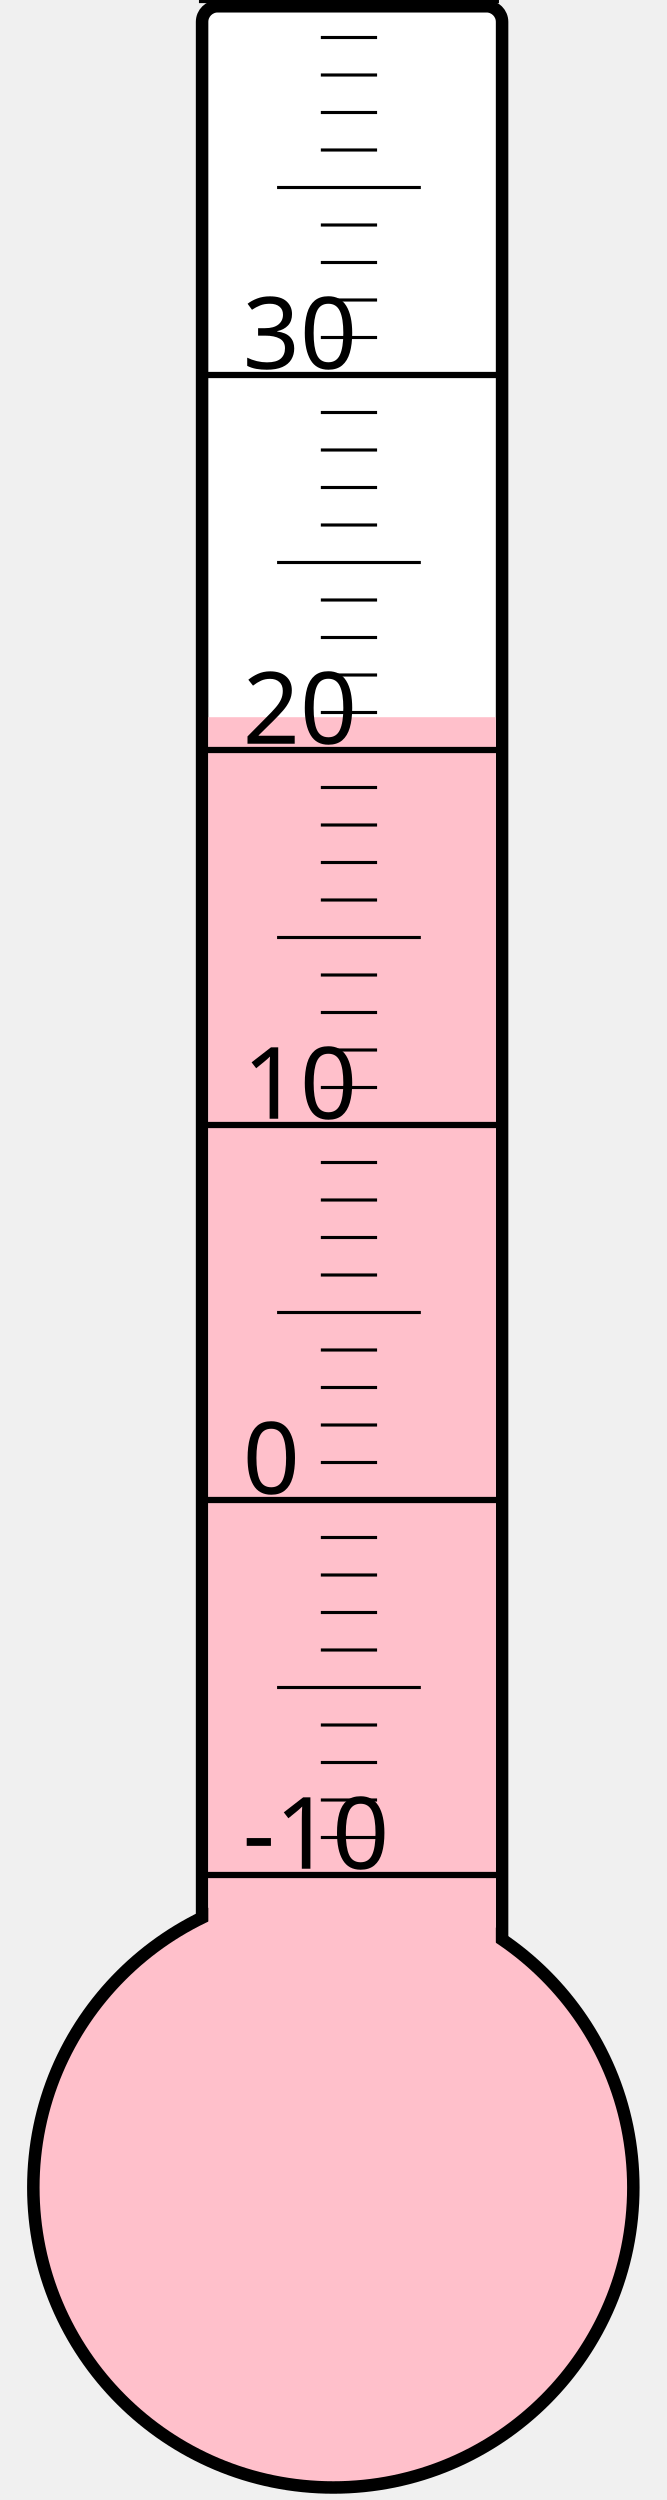
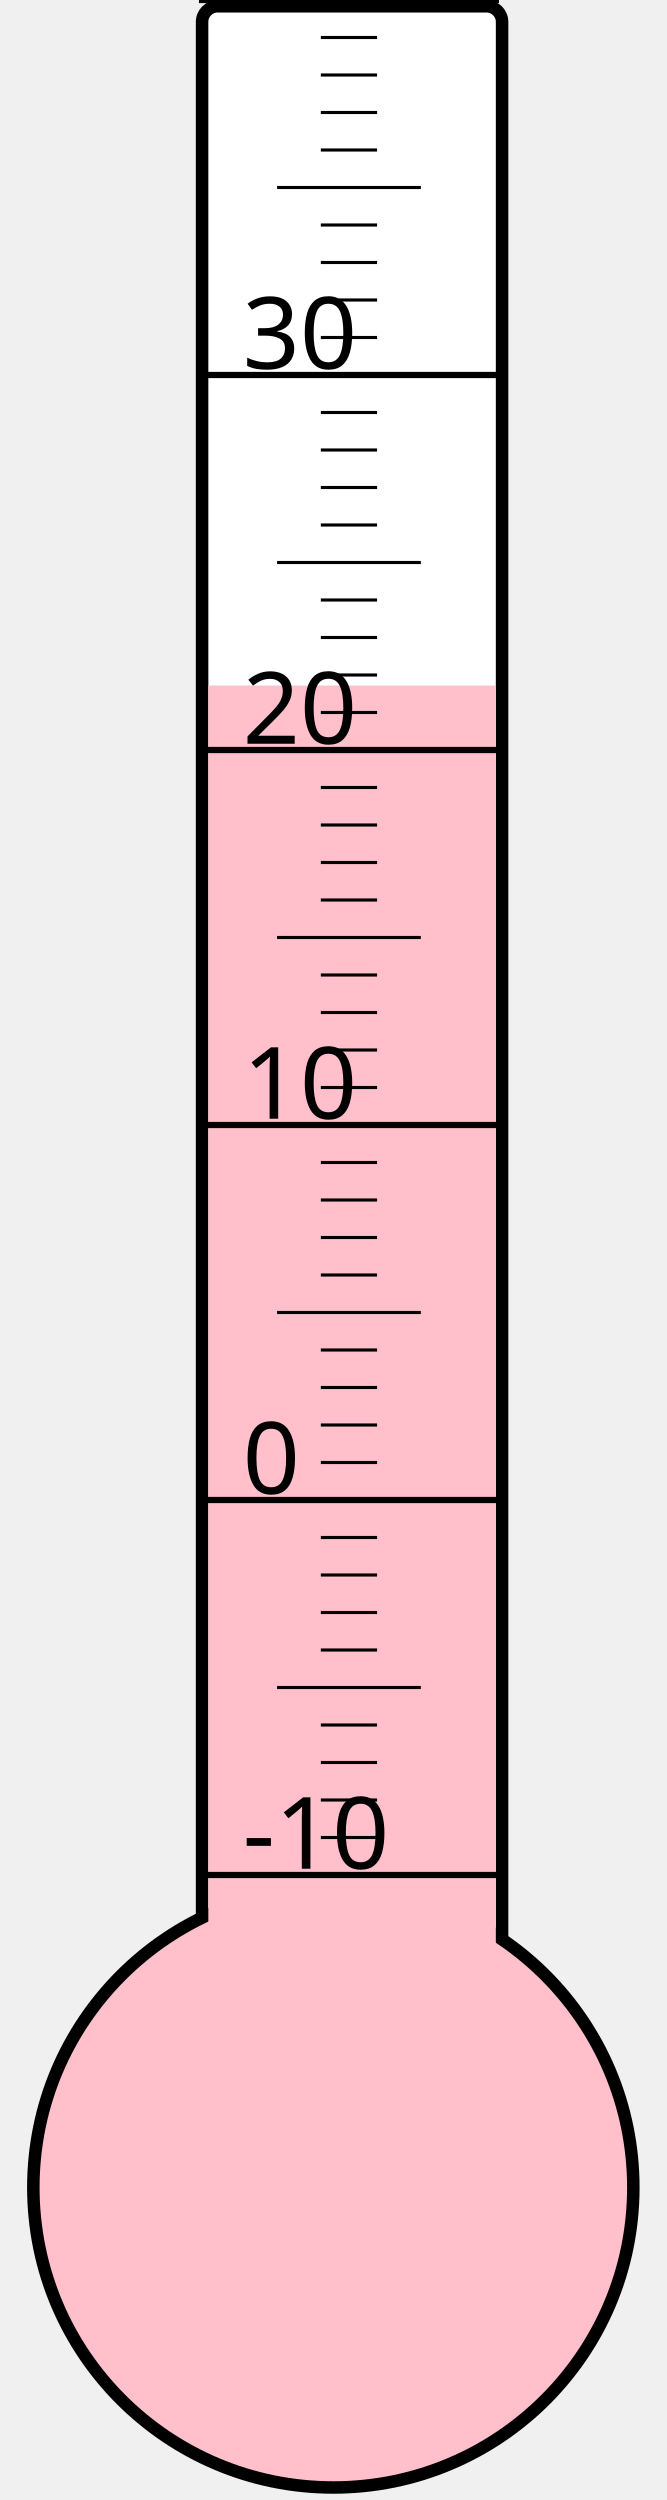
<svg xmlns="http://www.w3.org/2000/svg" width="40px" height="150px" viewBox="0 0 200 800">
  <rect width="200" height="800" x="0" y="0" style="fill: #ffffeb; fill-opacity: 0;" />
  <rect width="96" height="680" x="58" y="2" rx="5" ry="5" style="fill: white; fill-opacity: 1; stroke: black; stroke-width: 4;" />
  <circle cx="100" cy="700" r="96" style="fill: pink; stroke: black; stroke-width: 4;" />
-   <rect width="92" height="470.5" x="60" y="229.5" style="fill: pink; fill-opacity: 1; stroke-width: 0;" />
+   <rect width="92" height="480.625" x="60" y="219.375" style="fill: pink; fill-opacity: 1; stroke-width: 0;" />
  <text x="71" y="598" style="font-family: sans-serif; font-size: 24pt;">-10</text>
  <text x="71" y="478" style="font-family: sans-serif; font-size: 24pt;">0</text>
  <text x="71" y="358" style="font-family: sans-serif; font-size: 24pt;">10</text>
  <text x="71" y="238" style="font-family: sans-serif; font-size: 24pt;">20</text>
  <text x="71" y="118" style="font-family: sans-serif; font-size: 24pt;">30</text>
  <g style="stroke: black;">
    <line x1="57" y1="600" x2="153" y2="600" style="stroke-width: 2;" />
    <line x1="96" y1="588" x2="114" y2="588" style="stroke-width: 1;" />
    <line x1="96" y1="576" x2="114" y2="576" style="stroke-width: 1;" />
    <line x1="96" y1="564" x2="114" y2="564" style="stroke-width: 1;" />
    <line x1="96" y1="552" x2="114" y2="552" style="stroke-width: 1;" />
    <line x1="82" y1="540" x2="128" y2="540" style="stroke-width: 1;" />
    <line x1="96" y1="528" x2="114" y2="528" style="stroke-width: 1;" />
    <line x1="96" y1="516" x2="114" y2="516" style="stroke-width: 1;" />
    <line x1="96" y1="504" x2="114" y2="504" style="stroke-width: 1;" />
    <line x1="96" y1="492" x2="114" y2="492" style="stroke-width: 1;" />
    <line x1="57" y1="480" x2="153" y2="480" style="stroke-width: 2;" />
    <line x1="96" y1="468" x2="114" y2="468" style="stroke-width: 1;" />
    <line x1="96" y1="456" x2="114" y2="456" style="stroke-width: 1;" />
    <line x1="96" y1="444" x2="114" y2="444" style="stroke-width: 1;" />
    <line x1="96" y1="432" x2="114" y2="432" style="stroke-width: 1;" />
    <line x1="82" y1="420" x2="128" y2="420" style="stroke-width: 1;" />
    <line x1="96" y1="408" x2="114" y2="408" style="stroke-width: 1;" />
    <line x1="96" y1="396" x2="114" y2="396" style="stroke-width: 1;" />
    <line x1="96" y1="384" x2="114" y2="384" style="stroke-width: 1;" />
    <line x1="96" y1="372" x2="114" y2="372" style="stroke-width: 1;" />
    <line x1="57" y1="360" x2="153" y2="360" style="stroke-width: 2;" />
    <line x1="96" y1="348" x2="114" y2="348" style="stroke-width: 1;" />
    <line x1="96" y1="336" x2="114" y2="336" style="stroke-width: 1;" />
    <line x1="96" y1="324" x2="114" y2="324" style="stroke-width: 1;" />
    <line x1="96" y1="312" x2="114" y2="312" style="stroke-width: 1;" />
    <line x1="82" y1="300" x2="128" y2="300" style="stroke-width: 1;" />
    <line x1="96" y1="288" x2="114" y2="288" style="stroke-width: 1;" />
    <line x1="96" y1="276" x2="114" y2="276" style="stroke-width: 1;" />
    <line x1="96" y1="264" x2="114" y2="264" style="stroke-width: 1;" />
    <line x1="96" y1="252" x2="114" y2="252" style="stroke-width: 1;" />
    <line x1="57" y1="240" x2="153" y2="240" style="stroke-width: 2;" />
    <line x1="96" y1="228" x2="114" y2="228" style="stroke-width: 1;" />
    <line x1="96" y1="216" x2="114" y2="216" style="stroke-width: 1;" />
    <line x1="96" y1="204" x2="114" y2="204" style="stroke-width: 1;" />
    <line x1="96" y1="192" x2="114" y2="192" style="stroke-width: 1;" />
    <line x1="82" y1="180" x2="128" y2="180" style="stroke-width: 1;" />
    <line x1="96" y1="168" x2="114" y2="168" style="stroke-width: 1;" />
    <line x1="96" y1="156" x2="114" y2="156" style="stroke-width: 1;" />
    <line x1="96" y1="144" x2="114" y2="144" style="stroke-width: 1;" />
    <line x1="96" y1="132" x2="114" y2="132" style="stroke-width: 1;" />
    <line x1="57" y1="120" x2="153" y2="120" style="stroke-width: 2;" />
    <line x1="96" y1="108" x2="114" y2="108" style="stroke-width: 1;" />
    <line x1="96" y1="96" x2="114" y2="96" style="stroke-width: 1;" />
    <line x1="96" y1="84" x2="114" y2="84" style="stroke-width: 1;" />
    <line x1="96" y1="72" x2="114" y2="72" style="stroke-width: 1;" />
    <line x1="82" y1="60" x2="128" y2="60" style="stroke-width: 1;" />
    <line x1="96" y1="48" x2="114" y2="48" style="stroke-width: 1;" />
    <line x1="96" y1="36" x2="114" y2="36" style="stroke-width: 1;" />
    <line x1="96" y1="24" x2="114" y2="24" style="stroke-width: 1;" />
    <line x1="96" y1="12" x2="114" y2="12" style="stroke-width: 1;" />
    <line x1="57" y1="0" x2="153" y2="0" style="stroke-width: 2;" />
  </g>
</svg>
